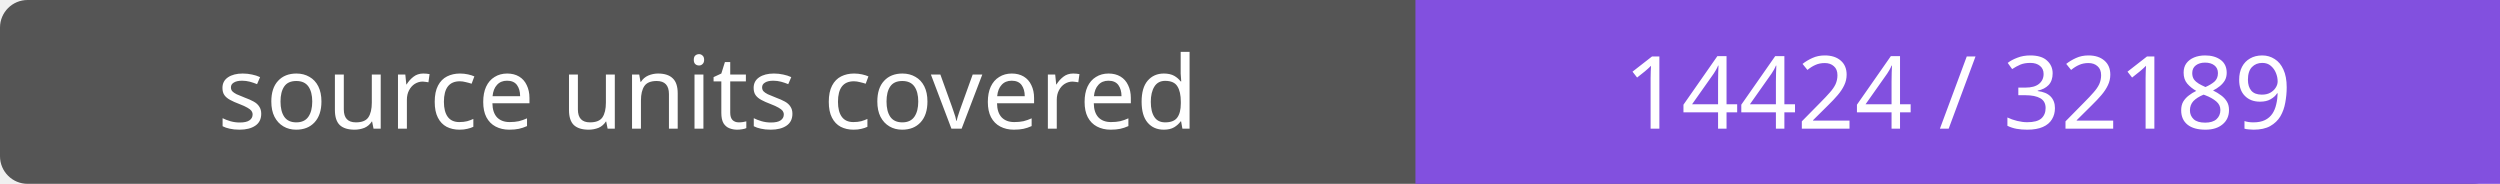
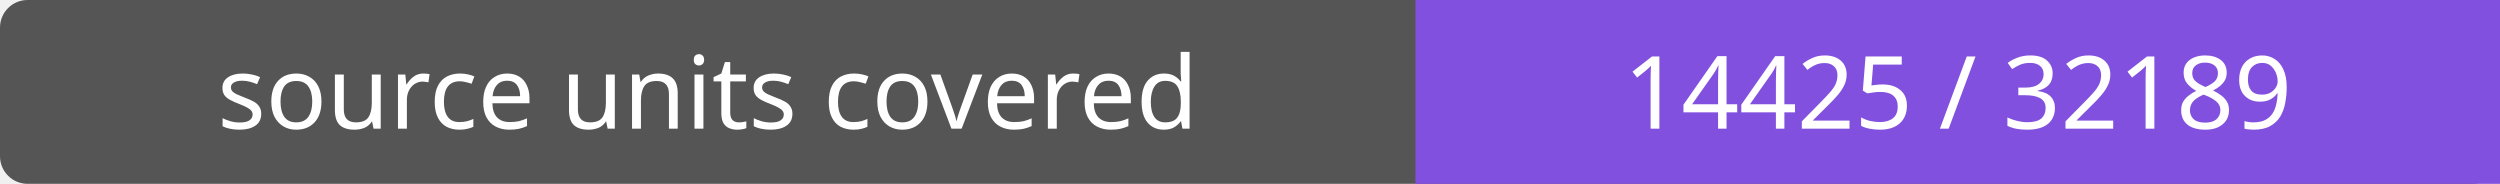
- <svg xmlns="http://www.w3.org/2000/svg" width="272" height="20" role="img" aria-label="source units covered: 14424 / 32189">
+ <svg xmlns="http://www.w3.org/2000/svg" width="272" height="20" role="img" aria-label="source units covered: 14425 / 32189">
  <rect width="272" height="20" rx="3" fill="#555" />
  <path fill="#8250df" d="M154 0h118v20H154z" />
  <g fill="#fff" text-anchor="middle" font-family="Verdana,sans-serif" font-size="11">
    <text x="77.0" y="14">source units covered</text>
-     <text x="213.0" y="14">14424 / 32189</text>
+     <text x="213.0" y="14">14425 / 32189</text>
  </g>
</svg>
